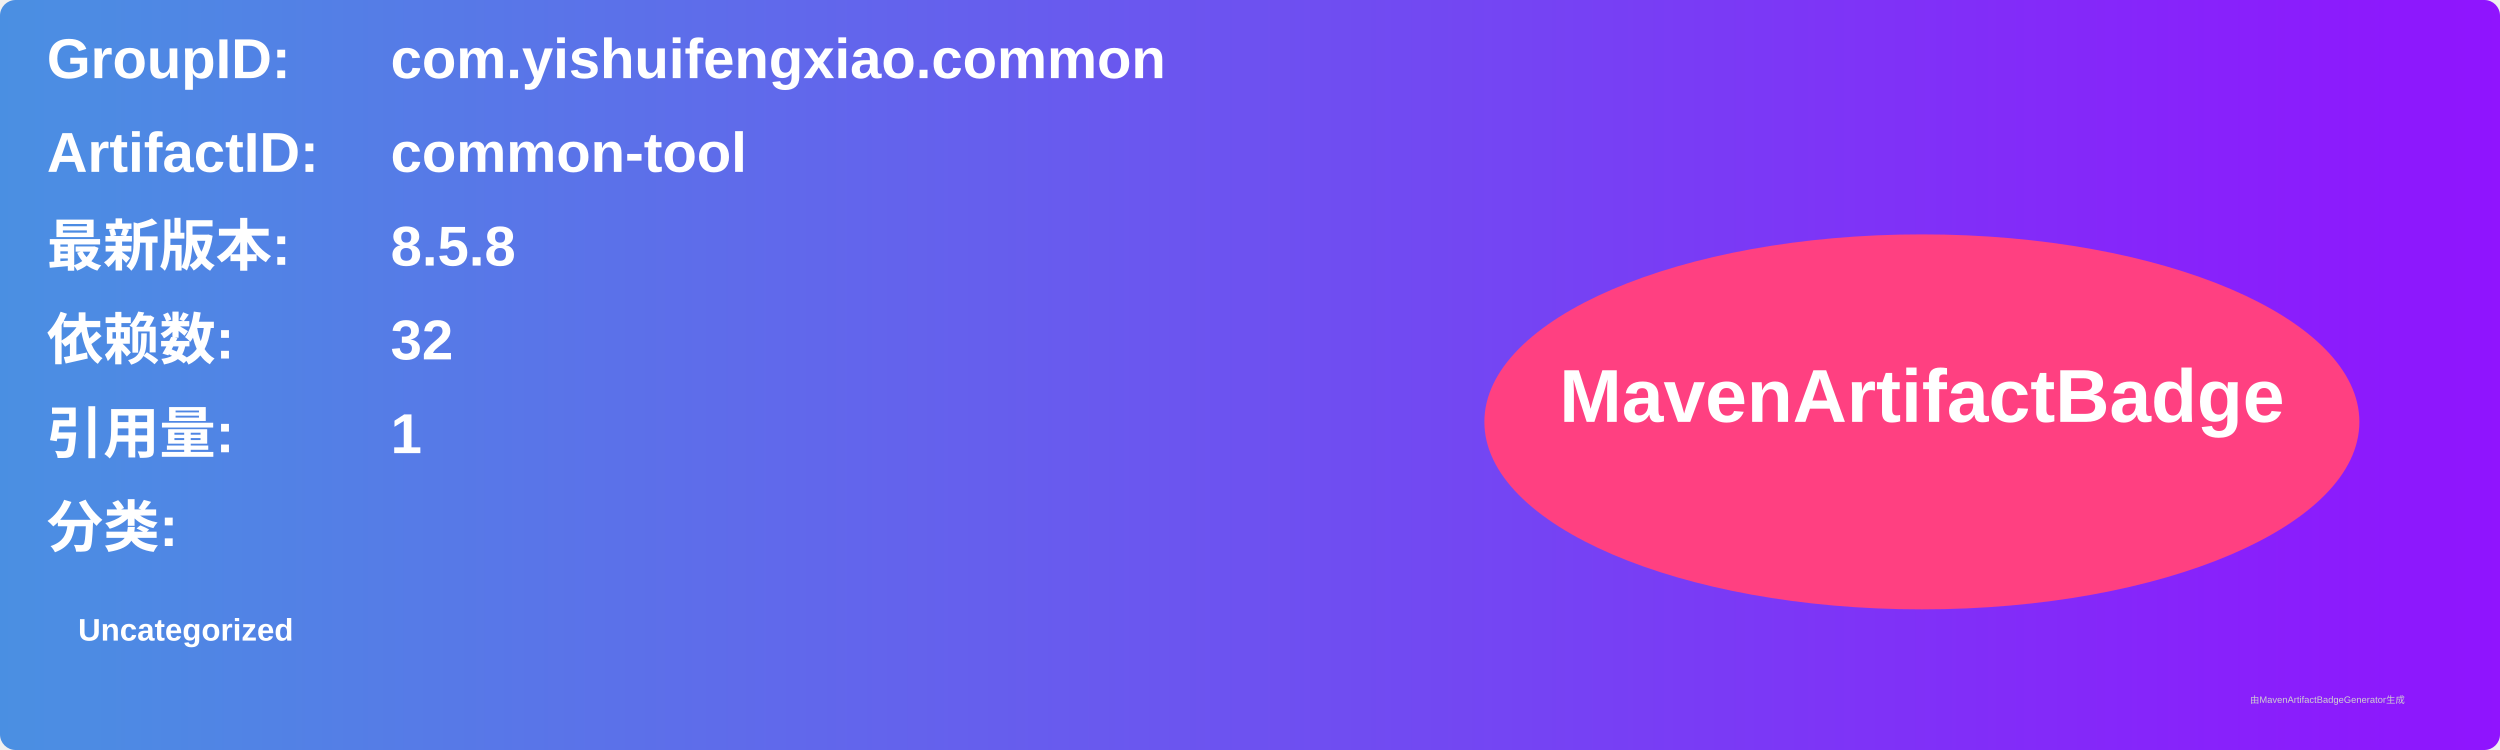
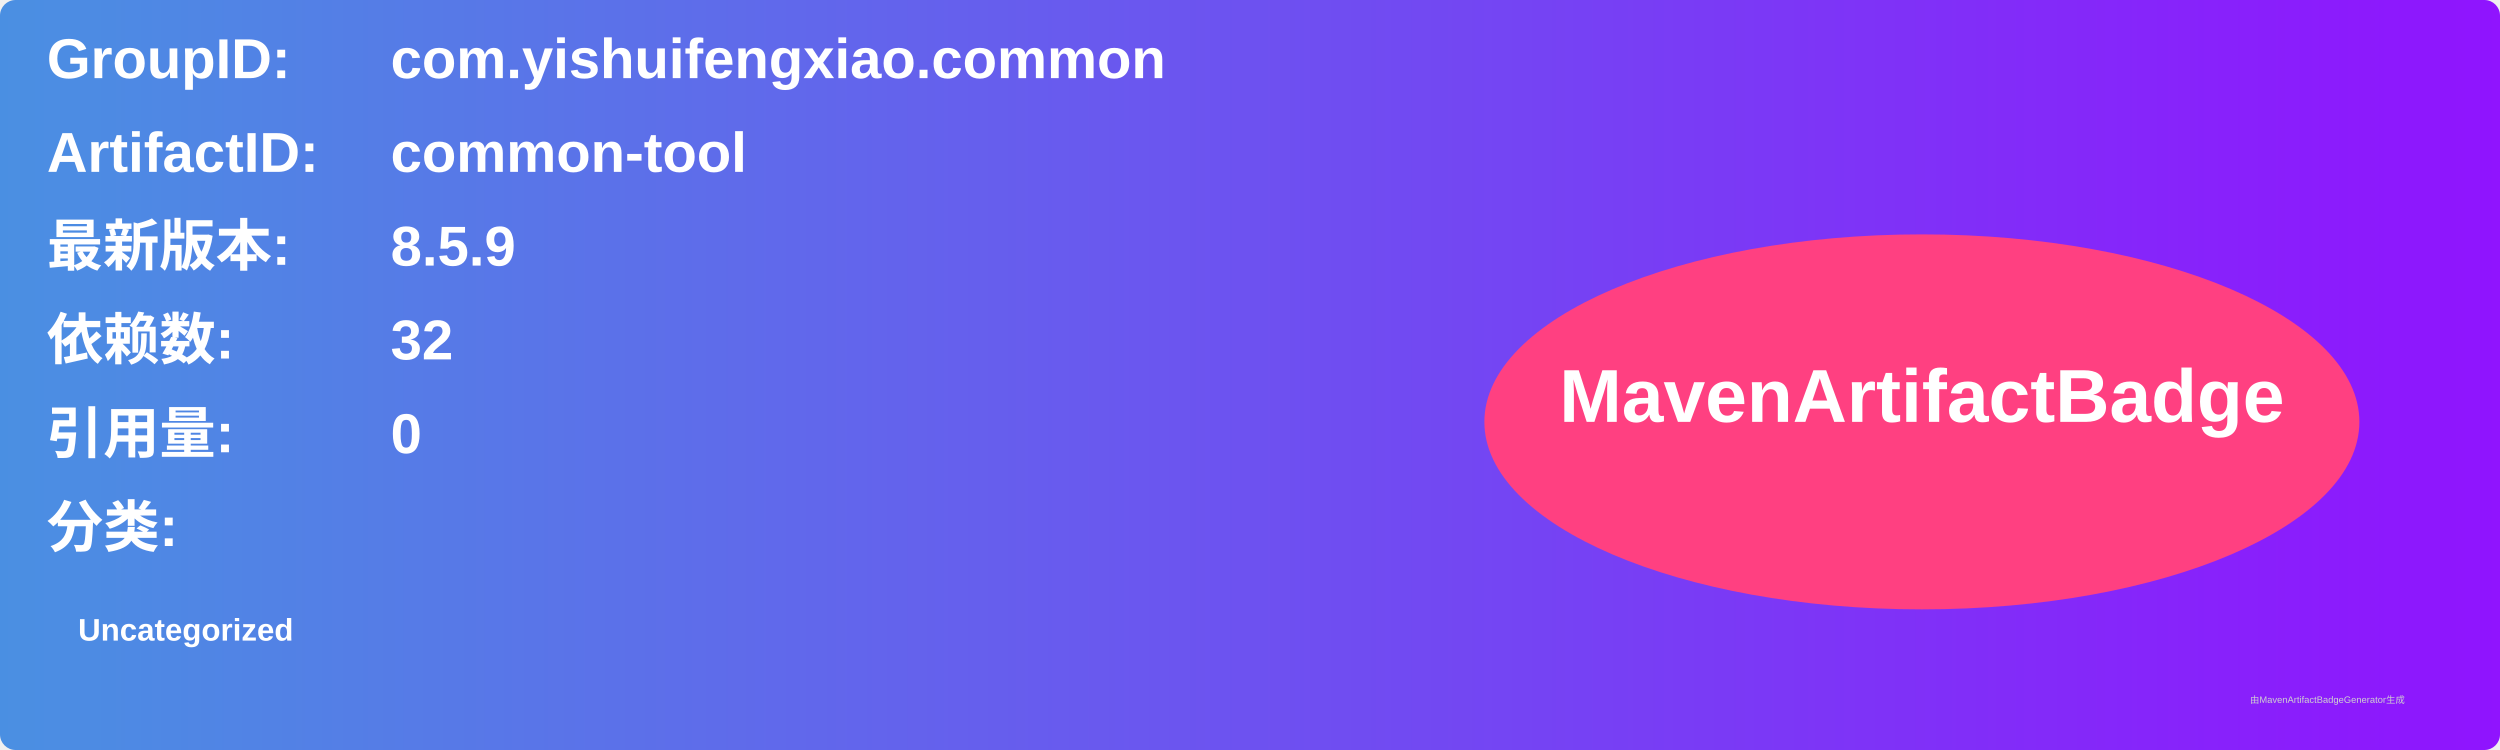
<svg xmlns="http://www.w3.org/2000/svg" width="800" height="240" viewBox="0 0 800 240">
  <linearGradient id="grad" x1="0%" y1="0%" x2="100%" y2="0%">
    <stop offset="0%" stop-color="#4a90e2" />
    <stop offset="100%" stop-color="#9013fe" />
  </linearGradient>
  <rect width="100%" height="100%" rx="5" ry="5" fill="url(#grad)" />
  <g transform="translate(15, 15)">
    <text x="0" y="10" font-family="Arial" font-size="18" fill="white" font-weight="bold" width="260">GroupID:</text>
    <text x="110" y="10" font-family="Arial" font-size="18" fill="white" font-weight="bold" width="460">com.yishuifengxiao.common</text>
    <text x="0" y="40" font-family="Arial" font-size="18" fill="white" font-weight="bold" width="260">ArtifactID:</text>
    <text x="110" y="40" font-family="Arial" font-size="18" fill="white" font-weight="bold" width="460">common-tool</text>
    <text x="0" y="70" font-family="Arial" font-size="18" fill="white" font-weight="bold">最新版本:</text>
    <text x="110" y="70" font-family="Arial" font-size="18" fill="white" font-weight="bold">
-       <tspan font-weight="bold">8.5.8</tspan>
+       <tspan font-weight="bold">8.5.9</tspan>
    </text>
    <text x="0" y="100" font-family="Arial" font-size="18" fill="white" font-weight="bold">依赖数: </text>
    <text x="110" y="100" font-family="Arial" font-size="18" fill="white">
      <tspan font-weight="bold">32</tspan>
    </text>
    <text x="0" y="130" font-family="Arial" font-size="18" fill="white" font-weight="bold">引用量: </text>
    <text x="110" y="130" font-family="Arial" font-size="18" fill="white">
-       <tspan font-weight="bold">1</tspan>
+       <tspan font-weight="bold">0</tspan>
    </text>
    <text x="0" y="160" font-family="Arial" font-size="18" fill="white" font-weight="bold">分类:</text>
    <text x="10" y="190" font-family="Arial" font-size="10" fill="white">
      <tspan font-weight="bold">Uncategorized</tspan>
    </text>
    <ellipse cx="600" cy="120" rx="140" ry="60" fill="#ff4081" />
    <text x="600" y="120" text-anchor="middle" font-family="Arial" font-size="24" fill="white" font-weight="bold">MavenArtifactBadge</text>
  </g>
  <text x="720" y="225" font-family="Arial" font-size="3" fill="#d0d0d0">由MavenArtifactBadgeGenerator生成</text>
</svg>
